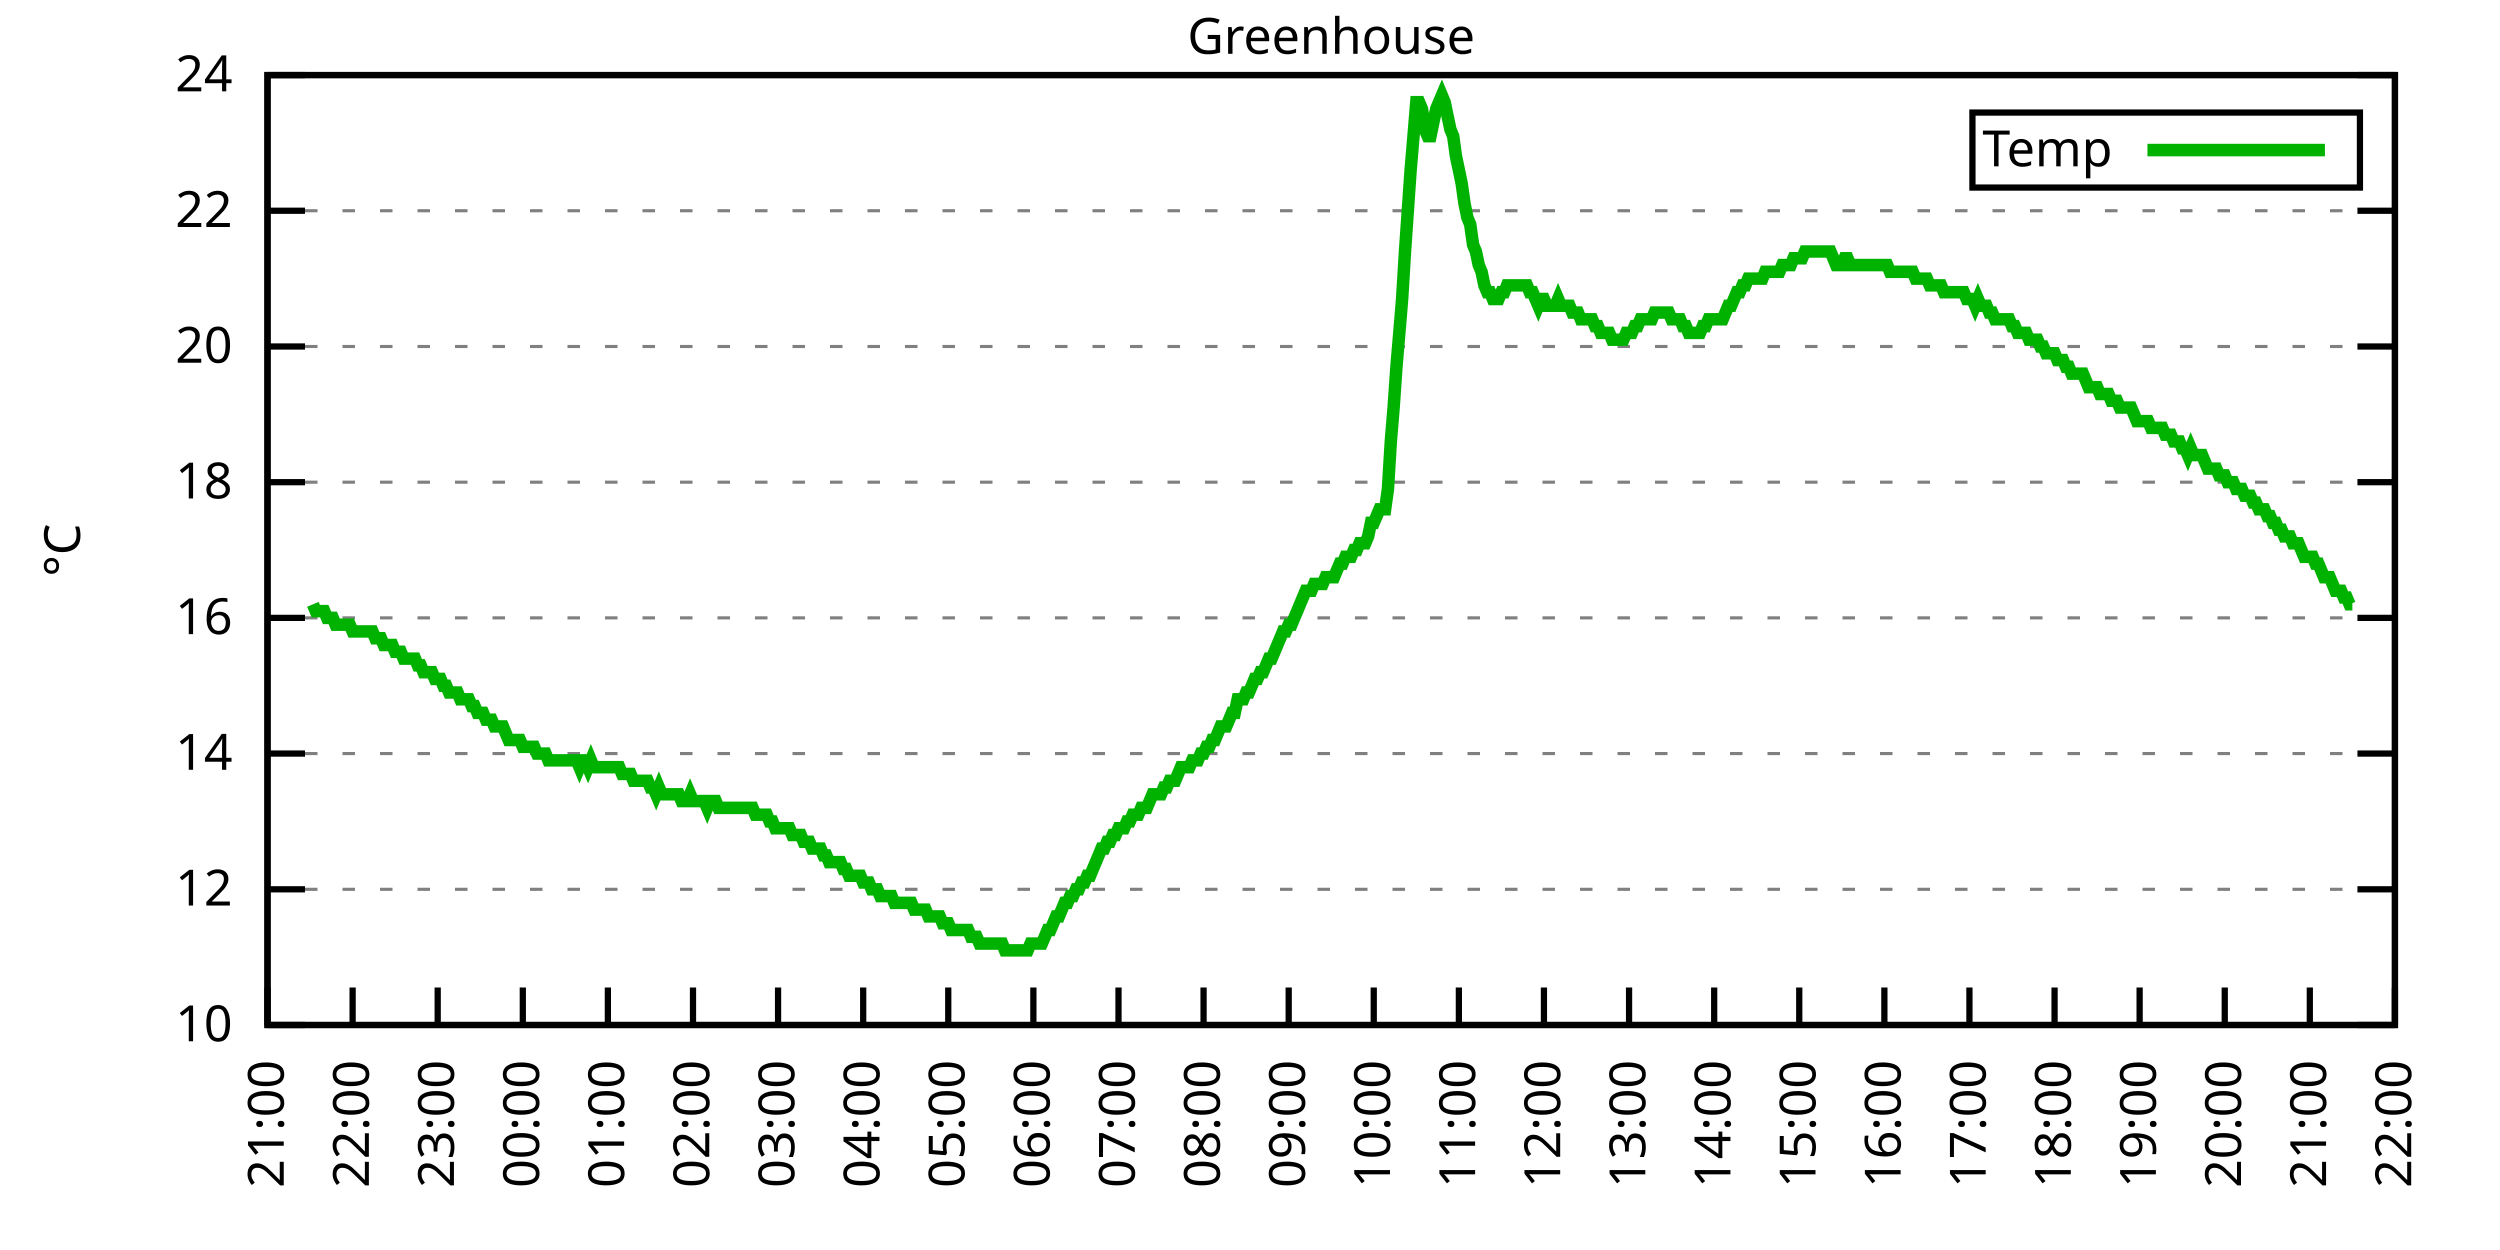
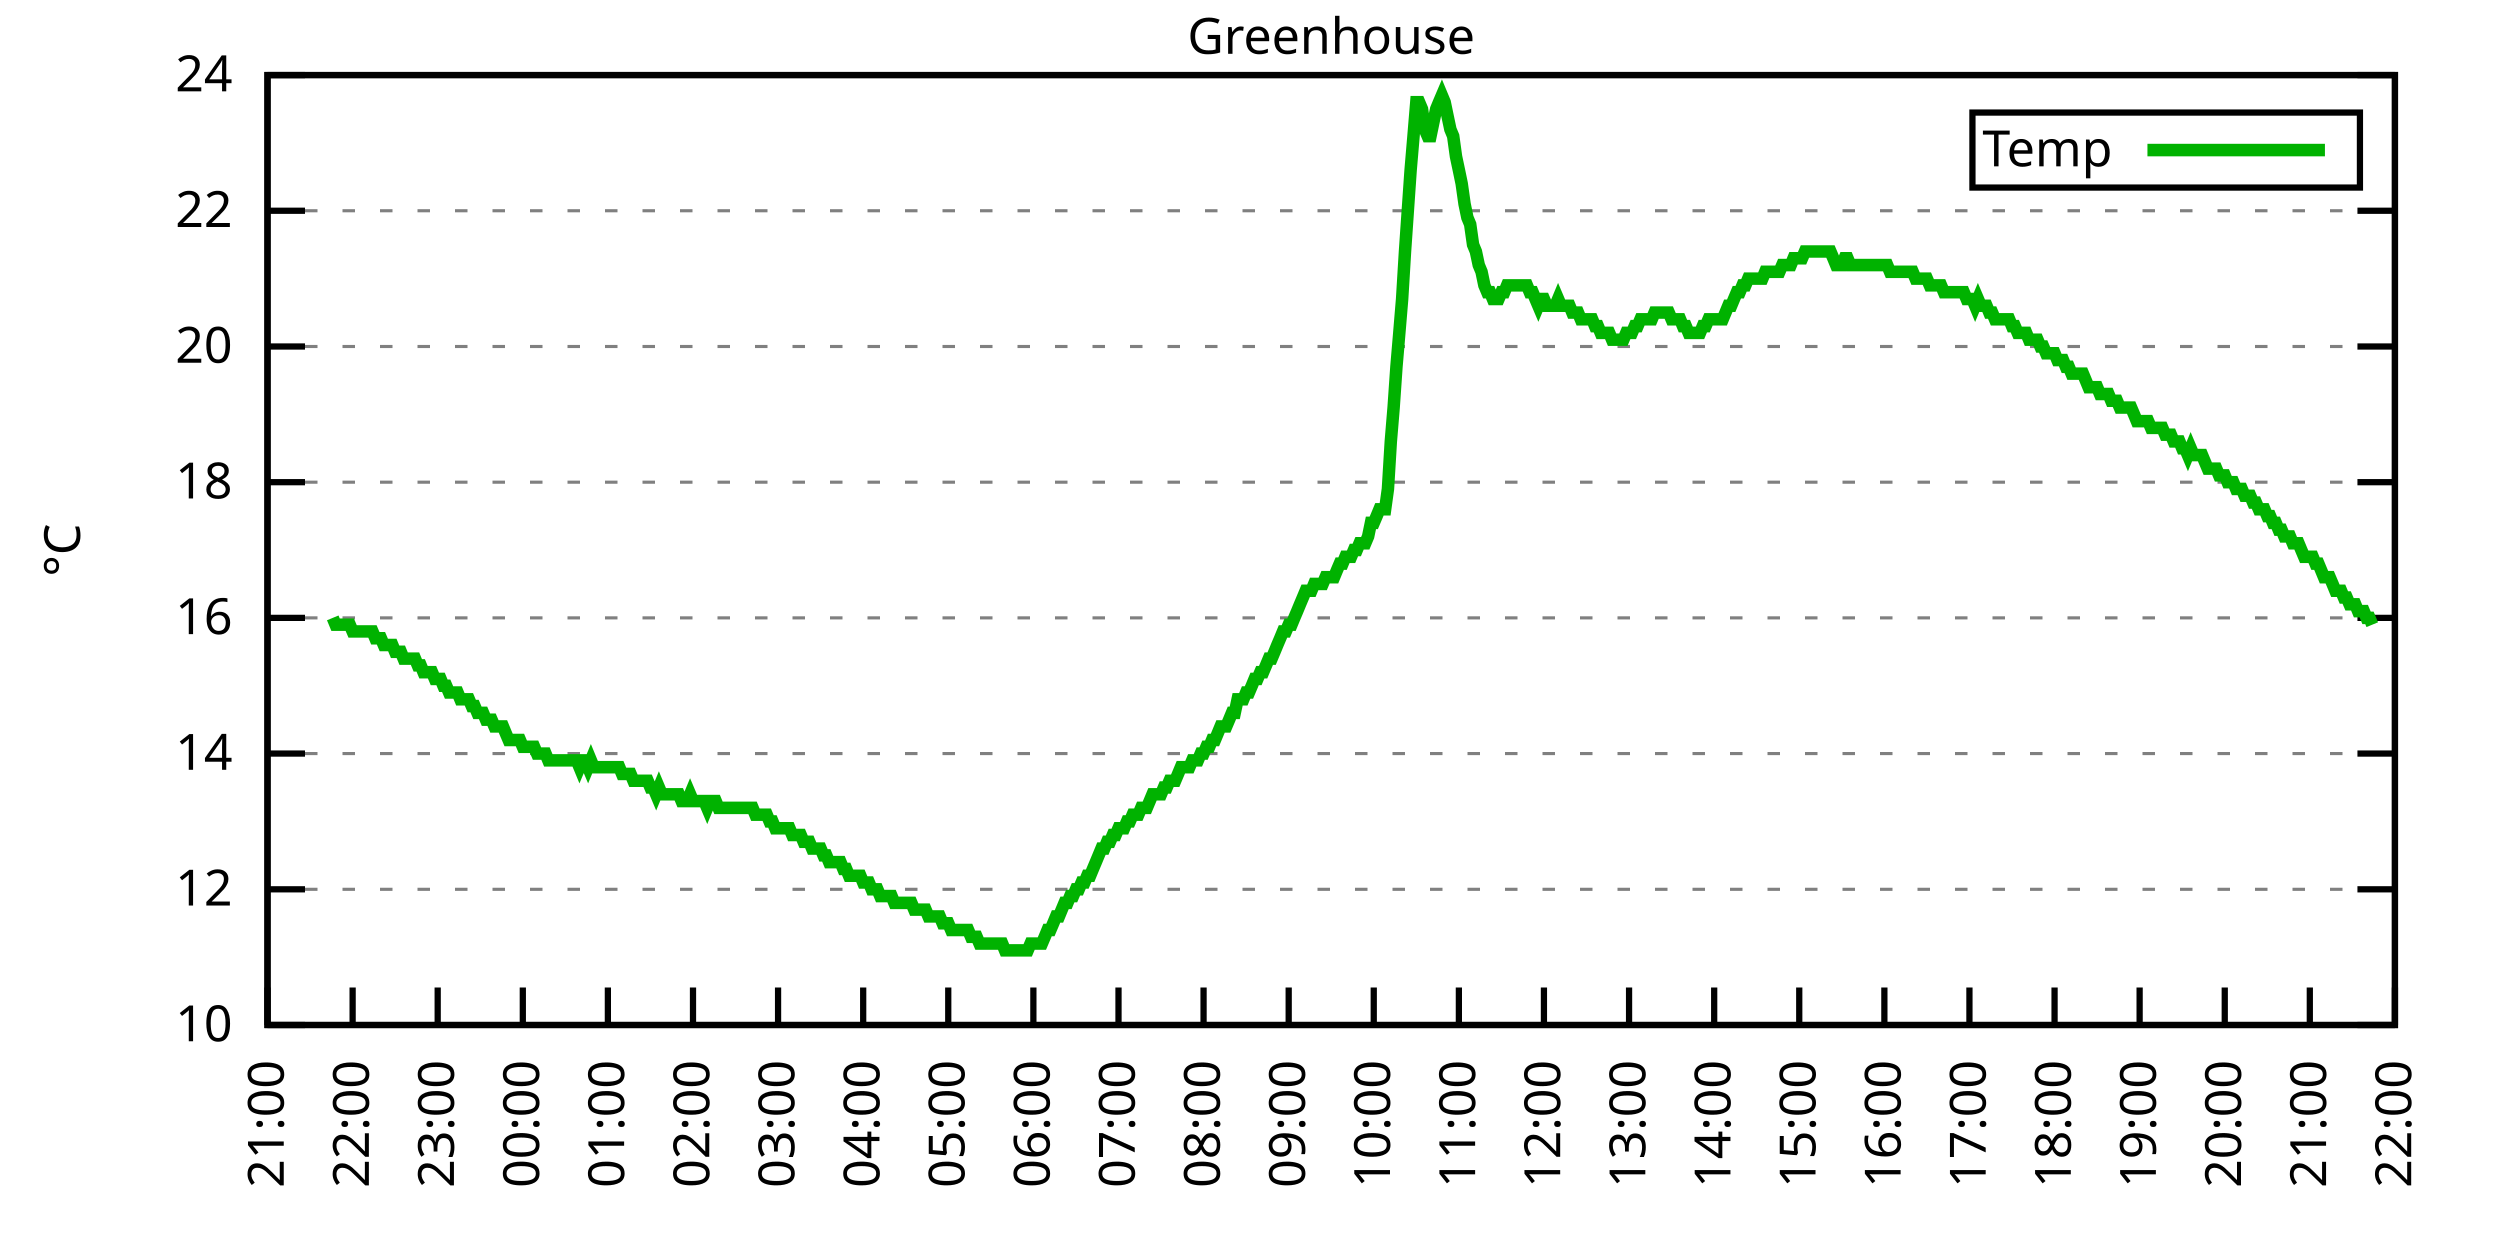
<svg xmlns="http://www.w3.org/2000/svg" xmlns:xlink="http://www.w3.org/1999/xlink" width="400" height="200" viewBox="0 0 400 200">
  <g id="gnuplot_canvas">
    <rect x="0" y="0" width="400" height="200" fill="none" />
    <defs>
      <circle id="gpDot" r="0.5" stroke-width="0.5" stroke="currentColor" />
      <path id="gpPt0" stroke-width="0.333" stroke="currentColor" d="M-1,0 h2 M0,-1 v2" />
      <path id="gpPt1" stroke-width="0.333" stroke="currentColor" d="M-1,-1 L1,1 M1,-1 L-1,1" />
      <path id="gpPt2" stroke-width="0.333" stroke="currentColor" d="M-1,0 L1,0 M0,-1 L0,1 M-1,-1 L1,1 M-1,1 L1,-1" />
      <rect id="gpPt3" stroke-width="0.333" stroke="currentColor" x="-1" y="-1" width="2" height="2" />
      <rect id="gpPt4" stroke-width="0.333" stroke="currentColor" fill="currentColor" x="-1" y="-1" width="2" height="2" />
      <circle id="gpPt5" stroke-width="0.333" stroke="currentColor" cx="0" cy="0" r="1" />
      <use xlink:href="#gpPt5" id="gpPt6" fill="currentColor" stroke="none" />
      <path id="gpPt7" stroke-width="0.333" stroke="currentColor" d="M0,-1.33 L-1.33,0.67 L1.33,0.67 z" />
      <use xlink:href="#gpPt7" id="gpPt8" fill="currentColor" stroke="none" />
      <use xlink:href="#gpPt7" id="gpPt9" stroke="currentColor" transform="rotate(180)" />
      <use xlink:href="#gpPt9" id="gpPt10" fill="currentColor" stroke="none" />
      <use xlink:href="#gpPt3" id="gpPt11" stroke="currentColor" transform="rotate(45)" />
      <use xlink:href="#gpPt11" id="gpPt12" fill="currentColor" stroke="none" />
      <path id="gpPt13" stroke-width="0.333" stroke="currentColor" d="M0,1.330 L1.265,0.411 L0.782,-1.067 L-0.782,-1.076 L-1.265,0.411 z" />
      <use xlink:href="#gpPt13" id="gpPt14" fill="currentColor" stroke="none" />
      <filter id="textbox" filterUnits="objectBoundingBox" x="0" y="0" height="1" width="1">
        <feFlood flood-color="white" flood-opacity="1" result="bgnd" />
        <feComposite in="SourceGraphic" in2="bgnd" operator="atop" />
      </filter>
      <filter id="greybox" filterUnits="objectBoundingBox" x="0" y="0" height="1" width="1">
        <feFlood flood-color="lightgrey" flood-opacity="1" result="grey" />
        <feComposite in="SourceGraphic" in2="grey" operator="atop" />
      </filter>
    </defs>
    <g fill="none" color="white" stroke="currentColor" stroke-width="1.00" stroke-linecap="butt" stroke-linejoin="miter">
</g>
    <g fill="none" color="black" stroke="currentColor" stroke-width="1.00" stroke-linecap="butt" stroke-linejoin="miter">
      <g stroke="none" shape-rendering="crispEdges">
        <polygon fill="rgb(255, 255, 255)" points="42.80,164.00 383.18,164.00 383.18,12.02 42.80,12.02 " />
      </g>
    </g>
    <g fill="none" color="black" stroke="currentColor" stroke-width="1.00" stroke-linecap="butt" stroke-linejoin="miter">
</g>
    <g fill="none" color="black" stroke="black" stroke-width="0.50" stroke-linecap="butt" stroke-linejoin="miter">
</g>
    <g fill="none" color="gray" stroke="currentColor" stroke-width="0.50" stroke-linecap="butt" stroke-linejoin="miter">
      <path stroke="gray" stroke-dasharray="2,4" class="gridline" d="M42.80,164.00 L383.19,164.00  " />
    </g>
    <g fill="none" color="gray" stroke="gray" stroke-width="1.00" stroke-linecap="butt" stroke-linejoin="miter">
</g>
    <g fill="none" color="black" stroke="currentColor" stroke-width="1.00" stroke-linecap="butt" stroke-linejoin="miter">
      <path stroke="black" d="M42.80,164.00 L48.80,164.00 M383.19,164.00 L377.19,164.00  " />
      <g transform="translate(37.20,166.60)" stroke="none" fill="black" font-family="Sans" font-size="8.00" text-anchor="end">
        <text>
          <tspan font-family="Sans"> 10</tspan>
        </text>
      </g>
    </g>
    <g fill="none" color="black" stroke="currentColor" stroke-width="1.00" stroke-linecap="butt" stroke-linejoin="miter">
</g>
    <g fill="none" color="black" stroke="black" stroke-width="0.50" stroke-linecap="butt" stroke-linejoin="miter">
</g>
    <g fill="none" color="gray" stroke="currentColor" stroke-width="0.50" stroke-linecap="butt" stroke-linejoin="miter">
      <path stroke="gray" stroke-dasharray="2,4" class="gridline" d="M42.80,142.29 L383.19,142.29  " />
    </g>
    <g fill="none" color="gray" stroke="gray" stroke-width="1.00" stroke-linecap="butt" stroke-linejoin="miter">
</g>
    <g fill="none" color="black" stroke="currentColor" stroke-width="1.00" stroke-linecap="butt" stroke-linejoin="miter">
      <path stroke="black" d="M42.80,142.29 L48.80,142.29 M383.19,142.29 L377.19,142.29  " />
      <g transform="translate(37.20,144.89)" stroke="none" fill="black" font-family="Sans" font-size="8.00" text-anchor="end">
        <text>
          <tspan font-family="Sans"> 12</tspan>
        </text>
      </g>
    </g>
    <g fill="none" color="black" stroke="currentColor" stroke-width="1.00" stroke-linecap="butt" stroke-linejoin="miter">
</g>
    <g fill="none" color="black" stroke="black" stroke-width="0.50" stroke-linecap="butt" stroke-linejoin="miter">
</g>
    <g fill="none" color="gray" stroke="currentColor" stroke-width="0.50" stroke-linecap="butt" stroke-linejoin="miter">
      <path stroke="gray" stroke-dasharray="2,4" class="gridline" d="M42.80,120.57 L383.19,120.57  " />
    </g>
    <g fill="none" color="gray" stroke="gray" stroke-width="1.00" stroke-linecap="butt" stroke-linejoin="miter">
</g>
    <g fill="none" color="black" stroke="currentColor" stroke-width="1.00" stroke-linecap="butt" stroke-linejoin="miter">
      <path stroke="black" d="M42.80,120.57 L48.80,120.57 M383.19,120.57 L377.19,120.57  " />
      <g transform="translate(37.20,123.17)" stroke="none" fill="black" font-family="Sans" font-size="8.00" text-anchor="end">
        <text>
          <tspan font-family="Sans"> 14</tspan>
        </text>
      </g>
    </g>
    <g fill="none" color="black" stroke="currentColor" stroke-width="1.00" stroke-linecap="butt" stroke-linejoin="miter">
</g>
    <g fill="none" color="black" stroke="black" stroke-width="0.50" stroke-linecap="butt" stroke-linejoin="miter">
</g>
    <g fill="none" color="gray" stroke="currentColor" stroke-width="0.50" stroke-linecap="butt" stroke-linejoin="miter">
      <path stroke="gray" stroke-dasharray="2,4" class="gridline" d="M42.80,98.86 L383.19,98.86  " />
    </g>
    <g fill="none" color="gray" stroke="gray" stroke-width="1.00" stroke-linecap="butt" stroke-linejoin="miter">
</g>
    <g fill="none" color="black" stroke="currentColor" stroke-width="1.00" stroke-linecap="butt" stroke-linejoin="miter">
      <path stroke="black" d="M42.80,98.86 L48.80,98.86 M383.19,98.86 L377.19,98.86  " />
      <g transform="translate(37.20,101.46)" stroke="none" fill="black" font-family="Sans" font-size="8.00" text-anchor="end">
        <text>
          <tspan font-family="Sans"> 16</tspan>
        </text>
      </g>
    </g>
    <g fill="none" color="black" stroke="currentColor" stroke-width="1.00" stroke-linecap="butt" stroke-linejoin="miter">
</g>
    <g fill="none" color="black" stroke="black" stroke-width="0.50" stroke-linecap="butt" stroke-linejoin="miter">
</g>
    <g fill="none" color="gray" stroke="currentColor" stroke-width="0.50" stroke-linecap="butt" stroke-linejoin="miter">
      <path stroke="gray" stroke-dasharray="2,4" class="gridline" d="M42.80,77.15 L383.19,77.15  " />
    </g>
    <g fill="none" color="gray" stroke="gray" stroke-width="1.00" stroke-linecap="butt" stroke-linejoin="miter">
</g>
    <g fill="none" color="black" stroke="currentColor" stroke-width="1.00" stroke-linecap="butt" stroke-linejoin="miter">
      <path stroke="black" d="M42.80,77.15 L48.80,77.15 M383.19,77.15 L377.19,77.15  " />
      <g transform="translate(37.20,79.75)" stroke="none" fill="black" font-family="Sans" font-size="8.00" text-anchor="end">
        <text>
          <tspan font-family="Sans"> 18</tspan>
        </text>
      </g>
    </g>
    <g fill="none" color="black" stroke="currentColor" stroke-width="1.00" stroke-linecap="butt" stroke-linejoin="miter">
</g>
    <g fill="none" color="black" stroke="black" stroke-width="0.50" stroke-linecap="butt" stroke-linejoin="miter">
</g>
    <g fill="none" color="gray" stroke="currentColor" stroke-width="0.50" stroke-linecap="butt" stroke-linejoin="miter">
      <path stroke="gray" stroke-dasharray="2,4" class="gridline" d="M42.80,55.44 L383.19,55.44  " />
    </g>
    <g fill="none" color="gray" stroke="gray" stroke-width="1.00" stroke-linecap="butt" stroke-linejoin="miter">
</g>
    <g fill="none" color="black" stroke="currentColor" stroke-width="1.00" stroke-linecap="butt" stroke-linejoin="miter">
      <path stroke="black" d="M42.80,55.44 L48.80,55.44 M383.19,55.44 L377.19,55.44  " />
      <g transform="translate(37.20,58.04)" stroke="none" fill="black" font-family="Sans" font-size="8.00" text-anchor="end">
        <text>
          <tspan font-family="Sans"> 20</tspan>
        </text>
      </g>
    </g>
    <g fill="none" color="black" stroke="currentColor" stroke-width="1.00" stroke-linecap="butt" stroke-linejoin="miter">
</g>
    <g fill="none" color="black" stroke="black" stroke-width="0.50" stroke-linecap="butt" stroke-linejoin="miter">
</g>
    <g fill="none" color="gray" stroke="currentColor" stroke-width="0.50" stroke-linecap="butt" stroke-linejoin="miter">
      <path stroke="gray" stroke-dasharray="2,4" class="gridline" d="M42.80,33.72 L383.19,33.72  " />
    </g>
    <g fill="none" color="gray" stroke="gray" stroke-width="1.00" stroke-linecap="butt" stroke-linejoin="miter">
</g>
    <g fill="none" color="black" stroke="currentColor" stroke-width="1.00" stroke-linecap="butt" stroke-linejoin="miter">
      <path stroke="black" d="M42.80,33.72 L48.80,33.72 M383.19,33.72 L377.19,33.72  " />
      <g transform="translate(37.20,36.32)" stroke="none" fill="black" font-family="Sans" font-size="8.00" text-anchor="end">
        <text>
          <tspan font-family="Sans"> 22</tspan>
        </text>
      </g>
    </g>
    <g fill="none" color="black" stroke="currentColor" stroke-width="1.00" stroke-linecap="butt" stroke-linejoin="miter">
</g>
    <g fill="none" color="black" stroke="black" stroke-width="0.50" stroke-linecap="butt" stroke-linejoin="miter">
</g>
    <g fill="none" color="gray" stroke="currentColor" stroke-width="0.50" stroke-linecap="butt" stroke-linejoin="miter">
      <path stroke="gray" stroke-dasharray="2,4" class="gridline" d="M42.80,12.01 L383.19,12.01  " />
    </g>
    <g fill="none" color="gray" stroke="gray" stroke-width="1.00" stroke-linecap="butt" stroke-linejoin="miter">
</g>
    <g fill="none" color="black" stroke="currentColor" stroke-width="1.00" stroke-linecap="butt" stroke-linejoin="miter">
      <path stroke="black" d="M42.80,12.01 L48.80,12.01 M383.19,12.01 L377.19,12.01  " />
      <g transform="translate(37.20,14.61)" stroke="none" fill="black" font-family="Sans" font-size="8.00" text-anchor="end">
        <text>
          <tspan font-family="Sans"> 24</tspan>
        </text>
      </g>
    </g>
    <g fill="none" color="black" stroke="currentColor" stroke-width="1.00" stroke-linecap="butt" stroke-linejoin="miter">
      <path stroke="black" d="M42.80,164.00 L42.80,158.00  " />
      <g transform="translate(45.40,169.60) rotate(270.00)" stroke="none" fill="black" font-family="Sans" font-size="8.00" text-anchor="end">
        <text>
          <tspan font-family="Sans">21:00</tspan>
        </text>
      </g>
    </g>
    <g fill="none" color="black" stroke="currentColor" stroke-width="1.00" stroke-linecap="butt" stroke-linejoin="miter">
      <path stroke="black" d="M56.42,164.00 L56.42,158.00  " />
      <g transform="translate(59.02,169.60) rotate(270.00)" stroke="none" fill="black" font-family="Sans" font-size="8.00" text-anchor="end">
        <text>
          <tspan font-family="Sans">22:00</tspan>
        </text>
      </g>
    </g>
    <g fill="none" color="black" stroke="currentColor" stroke-width="1.00" stroke-linecap="butt" stroke-linejoin="miter">
      <path stroke="black" d="M70.03,164.00 L70.03,158.00  " />
      <g transform="translate(72.63,169.60) rotate(270.00)" stroke="none" fill="black" font-family="Sans" font-size="8.00" text-anchor="end">
        <text>
          <tspan font-family="Sans">23:00</tspan>
        </text>
      </g>
    </g>
    <g fill="none" color="black" stroke="currentColor" stroke-width="1.00" stroke-linecap="butt" stroke-linejoin="miter">
      <path stroke="black" d="M83.65,164.00 L83.65,158.00  " />
      <g transform="translate(86.25,169.60) rotate(270.00)" stroke="none" fill="black" font-family="Sans" font-size="8.00" text-anchor="end">
        <text>
          <tspan font-family="Sans">00:00</tspan>
        </text>
      </g>
    </g>
    <g fill="none" color="black" stroke="currentColor" stroke-width="1.00" stroke-linecap="butt" stroke-linejoin="miter">
      <path stroke="black" d="M97.26,164.00 L97.26,158.00  " />
      <g transform="translate(99.86,169.60) rotate(270.00)" stroke="none" fill="black" font-family="Sans" font-size="8.00" text-anchor="end">
        <text>
          <tspan font-family="Sans">01:00</tspan>
        </text>
      </g>
    </g>
    <g fill="none" color="black" stroke="currentColor" stroke-width="1.00" stroke-linecap="butt" stroke-linejoin="miter">
      <path stroke="black" d="M110.88,164.00 L110.88,158.00  " />
      <g transform="translate(113.48,169.60) rotate(270.00)" stroke="none" fill="black" font-family="Sans" font-size="8.00" text-anchor="end">
        <text>
          <tspan font-family="Sans">02:00</tspan>
        </text>
      </g>
    </g>
    <g fill="none" color="black" stroke="currentColor" stroke-width="1.00" stroke-linecap="butt" stroke-linejoin="miter">
      <path stroke="black" d="M124.49,164.00 L124.49,158.00  " />
      <g transform="translate(127.09,169.60) rotate(270.00)" stroke="none" fill="black" font-family="Sans" font-size="8.00" text-anchor="end">
        <text>
          <tspan font-family="Sans">03:00</tspan>
        </text>
      </g>
    </g>
    <g fill="none" color="black" stroke="currentColor" stroke-width="1.00" stroke-linecap="butt" stroke-linejoin="miter">
      <path stroke="black" d="M138.11,164.00 L138.11,158.00  " />
      <g transform="translate(140.71,169.60) rotate(270.00)" stroke="none" fill="black" font-family="Sans" font-size="8.00" text-anchor="end">
        <text>
          <tspan font-family="Sans">04:00</tspan>
        </text>
      </g>
    </g>
    <g fill="none" color="black" stroke="currentColor" stroke-width="1.00" stroke-linecap="butt" stroke-linejoin="miter">
      <path stroke="black" d="M151.72,164.00 L151.72,158.00  " />
      <g transform="translate(154.32,169.60) rotate(270.00)" stroke="none" fill="black" font-family="Sans" font-size="8.00" text-anchor="end">
        <text>
          <tspan font-family="Sans">05:00</tspan>
        </text>
      </g>
    </g>
    <g fill="none" color="black" stroke="currentColor" stroke-width="1.00" stroke-linecap="butt" stroke-linejoin="miter">
      <path stroke="black" d="M165.34,164.00 L165.34,158.00  " />
      <g transform="translate(167.94,169.60) rotate(270.00)" stroke="none" fill="black" font-family="Sans" font-size="8.00" text-anchor="end">
        <text>
          <tspan font-family="Sans">06:00</tspan>
        </text>
      </g>
    </g>
    <g fill="none" color="black" stroke="currentColor" stroke-width="1.00" stroke-linecap="butt" stroke-linejoin="miter">
      <path stroke="black" d="M178.96,164.00 L178.96,158.00  " />
      <g transform="translate(181.56,169.60) rotate(270.00)" stroke="none" fill="black" font-family="Sans" font-size="8.00" text-anchor="end">
        <text>
          <tspan font-family="Sans">07:00</tspan>
        </text>
      </g>
    </g>
    <g fill="none" color="black" stroke="currentColor" stroke-width="1.00" stroke-linecap="butt" stroke-linejoin="miter">
      <path stroke="black" d="M192.57,164.00 L192.57,158.00  " />
      <g transform="translate(195.17,169.60) rotate(270.00)" stroke="none" fill="black" font-family="Sans" font-size="8.00" text-anchor="end">
        <text>
          <tspan font-family="Sans">08:00</tspan>
        </text>
      </g>
    </g>
    <g fill="none" color="black" stroke="currentColor" stroke-width="1.00" stroke-linecap="butt" stroke-linejoin="miter">
      <path stroke="black" d="M206.19,164.00 L206.19,158.00  " />
      <g transform="translate(208.79,169.60) rotate(270.00)" stroke="none" fill="black" font-family="Sans" font-size="8.00" text-anchor="end">
        <text>
          <tspan font-family="Sans">09:00</tspan>
        </text>
      </g>
    </g>
    <g fill="none" color="black" stroke="currentColor" stroke-width="1.00" stroke-linecap="butt" stroke-linejoin="miter">
      <path stroke="black" d="M219.80,164.00 L219.80,158.00  " />
      <g transform="translate(222.40,169.60) rotate(270.00)" stroke="none" fill="black" font-family="Sans" font-size="8.00" text-anchor="end">
        <text>
          <tspan font-family="Sans">10:00</tspan>
        </text>
      </g>
    </g>
    <g fill="none" color="black" stroke="currentColor" stroke-width="1.00" stroke-linecap="butt" stroke-linejoin="miter">
      <path stroke="black" d="M233.42,164.00 L233.42,158.00  " />
      <g transform="translate(236.02,169.60) rotate(270.00)" stroke="none" fill="black" font-family="Sans" font-size="8.00" text-anchor="end">
        <text>
          <tspan font-family="Sans">11:00</tspan>
        </text>
      </g>
    </g>
    <g fill="none" color="black" stroke="currentColor" stroke-width="1.00" stroke-linecap="butt" stroke-linejoin="miter">
      <path stroke="black" d="M247.03,164.00 L247.03,158.00  " />
      <g transform="translate(249.63,169.60) rotate(270.00)" stroke="none" fill="black" font-family="Sans" font-size="8.00" text-anchor="end">
        <text>
          <tspan font-family="Sans">12:00</tspan>
        </text>
      </g>
    </g>
    <g fill="none" color="black" stroke="currentColor" stroke-width="1.00" stroke-linecap="butt" stroke-linejoin="miter">
      <path stroke="black" d="M260.65,164.00 L260.65,158.00  " />
      <g transform="translate(263.25,169.60) rotate(270.00)" stroke="none" fill="black" font-family="Sans" font-size="8.00" text-anchor="end">
        <text>
          <tspan font-family="Sans">13:00</tspan>
        </text>
      </g>
    </g>
    <g fill="none" color="black" stroke="currentColor" stroke-width="1.00" stroke-linecap="butt" stroke-linejoin="miter">
      <path stroke="black" d="M274.27,164.00 L274.27,158.00  " />
      <g transform="translate(276.87,169.60) rotate(270.00)" stroke="none" fill="black" font-family="Sans" font-size="8.00" text-anchor="end">
        <text>
          <tspan font-family="Sans">14:00</tspan>
        </text>
      </g>
    </g>
    <g fill="none" color="black" stroke="currentColor" stroke-width="1.00" stroke-linecap="butt" stroke-linejoin="miter">
      <path stroke="black" d="M287.88,164.00 L287.88,158.00  " />
      <g transform="translate(290.48,169.60) rotate(270.00)" stroke="none" fill="black" font-family="Sans" font-size="8.00" text-anchor="end">
        <text>
          <tspan font-family="Sans">15:00</tspan>
        </text>
      </g>
    </g>
    <g fill="none" color="black" stroke="currentColor" stroke-width="1.00" stroke-linecap="butt" stroke-linejoin="miter">
      <path stroke="black" d="M301.50,164.00 L301.50,158.00  " />
      <g transform="translate(304.10,169.60) rotate(270.00)" stroke="none" fill="black" font-family="Sans" font-size="8.00" text-anchor="end">
        <text>
          <tspan font-family="Sans">16:00</tspan>
        </text>
      </g>
    </g>
    <g fill="none" color="black" stroke="currentColor" stroke-width="1.00" stroke-linecap="butt" stroke-linejoin="miter">
      <path stroke="black" d="M315.11,164.00 L315.11,158.00  " />
      <g transform="translate(317.71,169.60) rotate(270.00)" stroke="none" fill="black" font-family="Sans" font-size="8.00" text-anchor="end">
        <text>
          <tspan font-family="Sans">17:00</tspan>
        </text>
      </g>
    </g>
    <g fill="none" color="black" stroke="currentColor" stroke-width="1.00" stroke-linecap="butt" stroke-linejoin="miter">
      <path stroke="black" d="M328.73,164.00 L328.73,158.00  " />
      <g transform="translate(331.33,169.60) rotate(270.00)" stroke="none" fill="black" font-family="Sans" font-size="8.00" text-anchor="end">
        <text>
          <tspan font-family="Sans">18:00</tspan>
        </text>
      </g>
    </g>
    <g fill="none" color="black" stroke="currentColor" stroke-width="1.00" stroke-linecap="butt" stroke-linejoin="miter">
      <path stroke="black" d="M342.34,164.00 L342.34,158.00  " />
      <g transform="translate(344.94,169.60) rotate(270.00)" stroke="none" fill="black" font-family="Sans" font-size="8.00" text-anchor="end">
        <text>
          <tspan font-family="Sans">19:00</tspan>
        </text>
      </g>
    </g>
    <g fill="none" color="black" stroke="currentColor" stroke-width="1.00" stroke-linecap="butt" stroke-linejoin="miter">
      <path stroke="black" d="M355.96,164.00 L355.96,158.00  " />
      <g transform="translate(358.56,169.60) rotate(270.00)" stroke="none" fill="black" font-family="Sans" font-size="8.00" text-anchor="end">
        <text>
          <tspan font-family="Sans">20:00</tspan>
        </text>
      </g>
    </g>
    <g fill="none" color="black" stroke="currentColor" stroke-width="1.00" stroke-linecap="butt" stroke-linejoin="miter">
      <path stroke="black" d="M369.57,164.00 L369.57,158.00  " />
      <g transform="translate(372.17,169.60) rotate(270.00)" stroke="none" fill="black" font-family="Sans" font-size="8.00" text-anchor="end">
        <text>
          <tspan font-family="Sans">21:00</tspan>
        </text>
      </g>
    </g>
    <g fill="none" color="black" stroke="currentColor" stroke-width="1.00" stroke-linecap="butt" stroke-linejoin="miter">
      <path stroke="black" d="M383.19,164.00 L383.19,158.00  " />
      <g transform="translate(385.79,169.60) rotate(270.00)" stroke="none" fill="black" font-family="Sans" font-size="8.00" text-anchor="end">
        <text>
          <tspan font-family="Sans">22:00</tspan>
        </text>
      </g>
    </g>
    <g fill="none" color="black" stroke="currentColor" stroke-width="1.00" stroke-linecap="butt" stroke-linejoin="miter">
</g>
    <g fill="none" color="black" stroke="currentColor" stroke-width="1.00" stroke-linecap="butt" stroke-linejoin="miter">
      <path stroke="black" d="M42.80,12.01 L42.80,164.00 L383.19,164.00 L383.19,12.01 L42.80,12.01 Z  " />
    </g>
    <g fill="none" color="black" stroke="currentColor" stroke-width="1.00" stroke-linecap="butt" stroke-linejoin="miter">
</g>
    <g fill="none" color="black" stroke="currentColor" stroke-width="1.00" stroke-linecap="butt" stroke-linejoin="miter">
      <path stroke="black" d="M315.59,30.01 L315.59,18.01 L377.59,18.01 L377.59,30.01 L315.59,30.01 Z  " />
    </g>
    <g id="Greenhouse_plot_1">
      <g fill="none" color="white" stroke="black" stroke-width="2.00" stroke-linecap="butt" stroke-linejoin="miter">
</g>
      <g fill="none" color="black" stroke="currentColor" stroke-width="2.00" stroke-linecap="butt" stroke-linejoin="miter">
        <g transform="translate(337.99,26.61)" stroke="none" fill="black" font-family="Sans" font-size="8.00" text-anchor="end">
          <text>
            <tspan font-family="Sans">Temp</tspan>
          </text>
        </g>
      </g>
      <g fill="none" color="black" stroke="currentColor" stroke-width="2.00" stroke-linecap="butt" stroke-linejoin="miter">
-         <path stroke="rgb(  0, 178,   0)" d="M343.59,24.01 L371.99,24.01 M50.06,96.69 L50.52,97.78 L50.97,97.78 L51.42,97.78 L51.88,97.78 L52.33,98.86   L52.78,98.86 L53.24,98.86 L53.69,99.95 L54.15,99.95 L54.60,99.95 L55.05,99.95 L55.51,99.95 L55.96,99.95   L56.42,101.03 L56.87,101.03 L57.32,101.03 L57.78,101.03 L58.23,101.03 L58.68,101.03 L59.14,101.03 L59.59,101.03   L60.05,102.12 L60.50,102.12 L60.95,102.12 L61.41,103.20 L61.86,103.20 L62.32,103.20 L62.77,103.20 L63.22,104.29   L63.68,104.29 L64.13,104.29 L64.58,105.38 L65.04,105.38 L65.49,105.38 L65.95,105.38 L66.40,105.38 L66.85,106.46   L67.31,106.46 L67.76,107.55 L68.22,107.55 L68.67,107.55 L69.12,107.55 L69.58,108.63 L70.03,108.63 L70.49,108.63   L70.94,109.72 L71.39,109.72 L71.85,110.80 L72.30,110.80 L72.75,110.80 L73.21,110.80 L73.66,111.89 L74.12,111.89   L74.57,111.89 L75.02,111.89 L75.48,112.97 L75.93,112.97 L76.39,114.06 L76.84,114.06 L77.29,114.06 L77.75,115.15   L78.20,115.15 L78.65,115.15 L79.11,116.23 L79.56,116.23 L80.02,116.23 L80.47,116.23 L80.92,117.32 L81.38,118.40   L81.83,118.40 L82.29,118.40 L82.74,118.40 L83.19,118.40 L83.65,119.49 L84.10,119.49 L84.55,119.49 L85.01,119.49   L85.46,119.49 L85.92,120.57 L86.37,120.57 L86.82,120.57 L87.28,120.57 L87.73,121.66 L88.19,121.66 L88.64,121.66   L89.09,121.66 L89.55,121.66 L90.00,121.66 L90.45,121.66 L90.91,121.66 L91.36,121.66 L91.82,121.66 L92.27,121.66   L92.72,122.75 L93.18,121.66 L93.63,121.66 L94.09,122.75 L94.54,121.66 L94.99,122.75 L95.45,122.75 L95.90,122.75   L96.35,122.75 L96.81,122.75 L97.26,122.75 L97.72,122.75 L98.17,122.75 L98.62,122.75 L99.08,122.75 L99.53,123.83   L99.99,123.83 L100.44,123.83 L100.89,123.83 L101.35,124.92 L101.80,124.92 L102.25,124.92 L102.71,124.92 L103.16,124.92   L103.62,124.92 L104.07,126.00 L104.52,126.00 L104.98,127.09 L105.43,126.00 L105.89,127.09 L106.34,127.09 L106.79,127.09   L107.25,127.09 L107.70,127.09 L108.15,127.09 L108.61,127.09 L109.06,128.17 L109.52,128.17 L109.97,128.17 L110.42,127.09   L110.88,128.17 L111.33,128.17 L111.79,128.17 L112.24,128.17 L112.69,128.17 L113.15,129.26 L113.60,128.17 L114.05,128.17   L114.51,128.17 L114.96,129.26 L115.42,129.26 L115.87,129.26 L116.32,129.26 L116.78,129.26 L117.23,129.26 L117.69,129.26   L118.14,129.26 L118.59,129.26 L119.05,129.26 L119.50,129.26 L119.96,129.26 L120.41,129.26 L120.86,130.35 L121.32,130.35   L121.77,130.35 L122.22,130.35 L122.68,130.35 L123.13,131.43 L123.59,131.43 L124.04,132.52 L124.49,132.52 L124.95,132.52   L125.40,132.52 L125.86,132.52 L126.31,132.52 L126.76,133.60 L127.22,133.60 L127.67,133.60 L128.12,133.60 L128.58,134.69   L129.03,134.69 L129.49,134.69 L129.94,135.77 L130.39,135.77 L130.85,135.77 L131.30,135.77 L131.76,136.86 L132.21,136.86   L132.66,137.94 L133.12,137.94 L133.57,137.94 L134.02,137.94 L134.48,137.94 L134.93,139.03 L135.39,139.03 L135.84,140.12   L136.29,140.12 L136.75,140.12 L137.20,140.12 L137.66,140.12 L138.11,141.20 L138.56,141.20 L139.02,141.20 L139.47,142.29   L139.92,142.29 L140.38,142.29 L140.83,143.37 L141.29,143.37 L141.74,143.37 L142.19,143.37 L142.65,143.37 L143.10,144.46   L143.56,144.46 L144.01,144.46 L144.46,144.46 L144.92,144.46 L145.37,144.46 L145.82,144.46 L146.28,145.54 L146.73,145.54   L147.19,145.54 L147.64,145.54 L148.09,145.54 L148.55,146.63 L149.00,146.63 L149.46,146.63 L149.91,146.63 L150.36,146.63   L150.82,147.72 L151.27,147.72 L151.72,147.72 L152.18,148.80 L152.63,148.80 L153.09,148.80 L153.54,148.80 L153.99,148.80   L154.45,148.80 L154.90,148.80 L155.36,149.89 L155.81,149.89 L156.26,149.89 L156.72,150.97 L157.17,150.97 L157.62,150.97   L158.08,150.97 L158.53,150.97 L158.99,150.97 L159.44,150.97 L159.89,150.97 L160.35,150.97 L160.80,152.06 L161.26,152.06   L161.71,152.06 L162.16,152.06 L162.62,152.06 L163.07,152.06 L163.52,152.06 L163.98,152.06 L164.43,152.06 L164.89,150.97   L165.34,150.97 L165.79,150.97 L166.25,150.97 L166.70,150.97 L167.16,149.89 L167.61,148.80 L168.06,148.80 L168.52,147.72   L168.97,146.63 L169.43,146.63 L169.88,145.54 L170.33,144.46 L170.79,144.46 L171.24,143.37 L171.69,143.37 L172.15,142.29   L172.60,142.29 L173.06,141.20 L173.51,141.20 L173.96,140.12 L174.42,140.12 L174.87,139.03 L175.33,137.94 L175.78,136.86   L176.23,135.77 L176.69,135.77 L177.14,134.69 L177.59,134.69 L178.05,133.60 L178.50,133.60 L178.96,132.52 L179.41,132.52   L179.86,132.52 L180.32,131.43 L180.77,131.43 L181.23,130.35 L181.68,130.35 L182.13,130.35 L182.59,129.26 L183.04,129.26   L183.49,129.26 L183.95,128.17 L184.40,127.09 L184.86,127.09 L185.31,127.09 L185.76,127.09 L186.22,126.00 L186.67,126.00   L187.13,124.92 L187.58,124.92 L188.03,124.92 L188.49,123.83 L188.94,122.75 L189.39,122.75 L189.85,122.75 L190.30,122.75   L190.76,121.66 L191.21,121.66 L191.66,121.66 L192.12,120.57 L192.57,120.57 L193.03,119.49 L193.48,119.49 L193.93,118.40   L194.39,118.40 L194.84,117.32 L195.29,116.23 L195.75,116.23 L196.20,116.23 L196.66,115.15 L197.11,114.06 L197.56,114.06   L198.02,111.89 L198.47,111.89 L198.93,111.89 L199.38,110.80 L199.83,110.80 L200.29,109.72 L200.74,108.63 L201.19,108.63   L201.65,107.55 L202.10,107.55 L202.56,106.46 L203.01,105.38 L203.46,105.38 L203.92,104.29 L204.37,103.20 L204.83,102.12   L205.28,101.03 L205.73,101.03 L206.19,99.95 L206.64,99.95 L207.09,98.86 L207.55,97.78 L208.00,96.69 L208.46,95.60   L208.91,94.52 L209.36,94.52 L209.82,94.52 L210.27,93.43 L210.73,93.43 L211.18,93.43 L211.63,93.43 L212.09,92.35   L212.54,92.35 L213.00,92.35 L213.45,92.35 L213.90,91.26 L214.36,90.18 L214.81,90.18 L215.26,89.09 L215.72,89.09   L216.17,89.09 L216.63,88.00 L217.08,88.00 L217.53,86.92 L217.99,86.92 L218.44,86.92 L218.90,85.83 L219.35,83.66   L219.80,83.66 L220.26,82.58 L220.71,81.49 L221.16,81.49 L221.62,81.49 L222.07,78.23 L222.53,70.63 L222.98,65.21   L223.43,58.69 L223.89,53.26 L224.34,47.84 L224.80,40.24 L225.25,33.72 L225.70,27.21 L226.16,21.78 L226.61,16.35   L227.06,16.35 L227.52,17.44 L227.97,20.70 L228.43,21.78 L228.88,21.78 L229.33,19.61 L229.79,17.44 L230.24,16.35   L230.70,15.27 L231.15,16.35 L231.60,18.52 L232.06,20.70 L232.51,21.78 L232.96,25.04 L233.42,27.21 L233.87,29.38   L234.33,32.64 L234.78,34.81 L235.23,35.89 L235.69,39.15 L236.14,40.24 L236.60,42.41 L237.05,43.49 L237.50,45.66   L237.96,46.75 L238.41,46.75 L238.86,47.84 L239.32,47.84 L239.77,47.84 L240.23,46.75 L240.68,46.75 L241.13,45.66   L241.59,45.66 L242.04,45.66 L242.50,45.66 L242.95,45.66 L243.40,45.66 L243.86,45.66 L244.31,45.66 L244.76,46.75   L245.22,46.75 L245.67,47.84 L246.13,48.92 L246.58,47.84 L247.03,47.84 L247.49,48.92 L247.94,48.92 L248.40,48.92   L248.85,48.92 L249.30,47.84 L249.76,48.92 L250.21,48.92 L250.66,48.92 L251.12,48.92 L251.57,50.01 L252.03,50.01   L252.48,50.01 L252.93,51.09 L253.39,51.09 L253.84,51.09 L254.30,51.09 L254.75,51.09 L255.20,52.18 L255.66,52.18   L256.11,53.26 L256.56,53.26 L257.02,53.26 L257.47,53.26 L257.93,54.35 L258.38,54.35 L258.83,54.35 L259.29,54.35   L259.74,54.35 L260.20,53.26 L260.65,53.26 L261.10,53.26 L261.56,52.18 L262.01,52.18 L262.47,51.09 L262.92,51.09   L263.37,51.09 L263.83,51.09 L264.28,51.09 L264.73,50.01 L265.19,50.01 L265.64,50.01 L266.10,50.01 L266.55,50.01   L267.00,50.01 L267.46,51.09 L267.91,51.09 L268.37,51.09 L268.82,51.09 L269.27,52.18 L269.73,52.18 L270.18,53.26   L270.63,53.26 L271.09,53.26 L271.54,53.26 L272.00,53.26 L272.45,52.18 L272.90,52.18 L273.36,51.09 L273.81,51.09   L274.27,51.09 L274.72,51.09 L275.17,51.09 L275.63,51.09 L276.08,50.01 L276.53,48.92 L276.99,48.92 L277.44,47.84   L277.90,46.75 L278.35,46.75 L278.80,45.66 L279.26,45.66 L279.71,44.58 L280.17,44.58 L280.62,44.58 L281.07,44.58   L281.53,44.58 L281.98,44.58 L282.43,43.49 L282.89,43.49 L283.34,43.49 L283.80,43.49 L284.25,43.49 L284.70,43.49   L285.16,42.41 L285.61,42.41 L286.07,42.41 L286.52,42.41 L286.97,41.32 L287.43,41.32 L287.88,41.32 L288.33,41.32   L288.79,40.24 L289.24,40.24 L289.70,40.24 L290.15,40.24 L290.60,40.24 L291.06,40.24 L291.51,40.24 L291.97,40.24   L292.42,40.24 L292.87,40.24 L293.33,41.32 L293.78,42.41 L294.23,42.41 L294.69,42.41 L295.14,41.32 L295.60,41.32   L296.05,42.41 L296.50,42.41 L296.96,42.41 L297.41,42.41 L297.87,42.41 L298.32,42.41 L298.77,42.41 L299.23,42.41   L299.68,42.41 L300.13,42.41 L300.59,42.41 L301.04,42.41 L301.50,42.41 L301.95,42.41 L302.40,43.49 L302.86,43.49   L303.31,43.49 L303.77,43.49 L304.22,43.49 L304.67,43.49 L305.13,43.49 L305.58,43.49 L306.03,43.49 L306.49,44.58   L306.94,44.58 L307.40,44.58 L307.85,44.58 L308.30,44.58 L308.76,45.66 L309.21,45.66 L309.67,45.66 L310.12,45.66   L310.57,45.66 L311.03,46.75 L311.48,46.75 L311.94,46.75 L312.39,46.75 L312.84,46.75 L313.30,46.75 L313.75,46.75   L314.20,46.75 L314.66,47.84 L315.11,47.84 L315.57,47.84 L316.02,48.92 L316.47,47.84 L316.93,48.92 L317.38,48.92   L317.84,48.92 L318.29,50.01 L318.74,50.01 L319.20,51.09 L319.65,51.09 L320.10,51.09 L320.56,51.09 L321.01,51.09   L321.47,51.09 L321.92,52.18 L322.37,52.18 L322.83,53.26 L323.28,53.26 L323.74,53.26 L324.19,53.26 L324.64,54.35   L325.10,54.35 L325.55,54.35 L326.00,54.35 L326.46,55.44 L326.91,55.44 L327.37,56.52 L327.82,56.52 L328.27,56.52   L328.73,56.52 L329.18,57.61 L329.64,57.61 L330.09,57.61 L330.54,58.69 L331.00,58.69 L331.45,59.78 L331.90,59.78   L332.36,59.78 L332.81,59.78 L333.27,59.78 L333.72,60.86 L334.17,61.95 L334.63,61.95 L335.08,61.95 L335.54,61.95   L335.99,63.04 L336.44,63.04 L336.90,63.04 L337.35,63.04 L337.80,64.12 L338.26,64.12 L338.71,64.12 L339.17,65.21   L339.62,65.21 L340.07,65.21 L340.53,65.21 L340.98,65.21 L341.44,66.29 L341.89,67.38 L342.34,67.38 L342.80,67.38   L343.25,67.38 L343.70,67.38 L344.16,68.46 L344.61,68.46 L345.07,68.46 L345.52,68.46 L345.97,68.46 L346.43,69.55   L346.88,69.55 L347.34,69.55 L347.79,70.63 L348.24,70.63 L348.70,70.63 L349.15,71.72 L349.60,71.72 L350.06,72.81   L350.51,71.72 L350.97,72.81 L351.42,72.81 L351.87,72.81 L352.33,72.81 L352.78,73.89 L353.24,74.98 L353.69,74.98   L354.14,74.98 L354.60,74.98 L355.05,76.06 L355.50,76.06 L355.96,76.06 L356.41,77.15 L356.87,77.15 L357.32,77.15   L357.77,78.23 L358.23,78.23 L358.68,78.23 L359.14,79.32 L359.59,79.32 L360.04,79.32 L360.50,80.41 L360.95,80.41   L361.41,81.49 L361.86,81.49 L362.31,81.49 L362.77,82.58 L363.22,82.58 L363.67,83.66 L364.13,83.66 L364.58,84.75   L365.04,84.75 L365.49,85.83 L365.94,85.83 L366.40,85.83 L366.85,86.92 L367.31,86.92 L367.76,86.92 L368.21,88.00   L368.67,89.09 L369.12,89.09 L369.57,89.09 L370.03,89.09 L370.48,90.18 L370.94,90.18 L371.39,91.26 L371.84,92.35   L372.30,92.35 L372.75,92.35 L373.21,93.43 L373.66,94.52 L374.11,94.52 L374.57,94.52 L375.02,95.60 L375.47,95.60   L375.93,96.69 L376.38,96.69  " />
+         <path stroke="rgb(  0, 178,   0)" d="M343.59,24.01 L371.99,24.01 M53.24,98.86 L53.69,99.95 L54.15,99.95 L54.60,99.95 L55.05,99.95 L55.51,99.95   L55.96,99.95 L56.42,101.03 L56.87,101.03 L57.32,101.03 L57.78,101.03 L58.23,101.03 L58.68,101.03 L59.14,101.03   L59.59,101.03 L60.05,102.12 L60.50,102.12 L60.95,102.12 L61.41,103.20 L61.86,103.20 L62.32,103.20 L62.77,103.20   L63.22,104.29 L63.68,104.29 L64.13,104.29 L64.58,105.38 L65.04,105.38 L65.49,105.38 L65.95,105.38 L66.40,105.38   L66.85,106.46 L67.31,106.46 L67.76,107.55 L68.22,107.55 L68.67,107.55 L69.12,107.55 L69.58,108.63 L70.03,108.63   L70.49,108.63 L70.94,109.72 L71.39,109.72 L71.85,110.80 L72.30,110.80 L72.75,110.80 L73.21,110.80 L73.66,111.89   L74.12,111.89 L74.57,111.89 L75.02,111.89 L75.48,112.97 L75.93,112.97 L76.39,114.06 L76.84,114.06 L77.29,114.06   L77.75,115.15 L78.20,115.15 L78.65,115.15 L79.11,116.23 L79.56,116.23 L80.02,116.23 L80.47,116.23 L80.92,117.32   L81.38,118.40 L81.83,118.40 L82.29,118.40 L82.74,118.40 L83.19,118.40 L83.65,119.49 L84.10,119.49 L84.55,119.49   L85.01,119.49 L85.46,119.49 L85.92,120.57 L86.37,120.57 L86.82,120.57 L87.28,120.57 L87.73,121.66 L88.19,121.66   L88.64,121.66 L89.09,121.66 L89.55,121.66 L90.00,121.66 L90.45,121.66 L90.91,121.66 L91.36,121.66 L91.82,121.66   L92.27,121.66 L92.72,122.75 L93.18,121.66 L93.63,121.66 L94.09,122.75 L94.54,121.66 L94.99,122.75 L95.45,122.75   L95.90,122.75 L96.35,122.75 L96.81,122.75 L97.26,122.75 L97.72,122.75 L98.17,122.75 L98.62,122.75 L99.08,122.75   L99.53,123.83 L99.99,123.83 L100.44,123.83 L100.89,123.83 L101.35,124.92 L101.80,124.92 L102.25,124.92 L102.71,124.92   L103.16,124.92 L103.62,124.92 L104.07,126.00 L104.52,126.00 L104.98,127.09 L105.43,126.00 L105.89,127.09 L106.34,127.09   L106.79,127.09 L107.25,127.09 L107.70,127.09 L108.15,127.09 L108.61,127.09 L109.06,128.17 L109.52,128.17 L109.97,128.17   L110.42,127.09 L110.88,128.17 L111.33,128.17 L111.79,128.17 L112.24,128.17 L112.69,128.17 L113.15,129.26 L113.60,128.17   L114.05,128.17 L114.51,128.17 L114.96,129.26 L115.42,129.26 L115.87,129.26 L116.32,129.26 L116.78,129.26 L117.23,129.26   L117.69,129.26 L118.14,129.26 L118.59,129.26 L119.05,129.26 L119.50,129.26 L119.96,129.26 L120.41,129.26 L120.86,130.35   L121.32,130.35 L121.77,130.35 L122.22,130.35 L122.68,130.35 L123.13,131.43 L123.59,131.43 L124.04,132.52 L124.49,132.52   L124.95,132.52 L125.40,132.52 L125.86,132.52 L126.31,132.52 L126.76,133.60 L127.22,133.60 L127.67,133.60 L128.12,133.60   L128.58,134.69 L129.03,134.69 L129.49,134.69 L129.94,135.77 L130.39,135.77 L130.85,135.77 L131.30,135.77 L131.76,136.86   L132.21,136.86 L132.66,137.94 L133.12,137.94 L133.57,137.94 L134.02,137.94 L134.48,137.94 L134.93,139.03 L135.39,139.03   L135.84,140.12 L136.29,140.12 L136.75,140.12 L137.20,140.12 L137.66,140.12 L138.11,141.20 L138.56,141.20 L139.02,141.20   L139.47,142.29 L139.92,142.29 L140.38,142.29 L140.83,143.37 L141.29,143.37 L141.74,143.37 L142.19,143.37 L142.65,143.37   L143.10,144.46 L143.56,144.46 L144.01,144.46 L144.46,144.46 L144.92,144.46 L145.37,144.46 L145.82,144.46 L146.28,145.54   L146.73,145.54 L147.19,145.54 L147.64,145.54 L148.09,145.54 L148.55,146.63 L149.00,146.63 L149.46,146.63 L149.91,146.63   L150.36,146.63 L150.82,147.72 L151.27,147.72 L151.72,147.72 L152.18,148.80 L152.63,148.80 L153.09,148.80 L153.54,148.80   L153.99,148.80 L154.45,148.80 L154.90,148.80 L155.36,149.89 L155.81,149.89 L156.26,149.89 L156.72,150.97 L157.17,150.97   L157.62,150.97 L158.08,150.97 L158.53,150.97 L158.99,150.97 L159.44,150.97 L159.89,150.97 L160.35,150.97 L160.80,152.06   L161.26,152.06 L161.71,152.06 L162.16,152.06 L162.62,152.06 L163.07,152.06 L163.52,152.06 L163.98,152.06 L164.43,152.06   L164.89,150.97 L165.34,150.97 L165.79,150.97 L166.25,150.97 L166.70,150.97 L167.16,149.89 L167.61,148.80 L168.06,148.80   L168.52,147.72 L168.97,146.63 L169.43,146.63 L169.88,145.54 L170.33,144.46 L170.79,144.46 L171.24,143.37 L171.69,143.37   L172.15,142.29 L172.60,142.29 L173.06,141.20 L173.51,141.20 L173.96,140.12 L174.42,140.12 L174.87,139.03 L175.33,137.94   L175.78,136.86 L176.23,135.77 L176.69,135.77 L177.14,134.69 L177.59,134.69 L178.05,133.60 L178.50,133.60 L178.96,132.52   L179.41,132.52 L179.86,132.52 L180.32,131.43 L180.77,131.43 L181.23,130.35 L181.68,130.35 L182.13,130.35 L182.59,129.26   L183.04,129.26 L183.49,129.26 L183.95,128.17 L184.40,127.09 L184.86,127.09 L185.31,127.09 L185.76,127.09 L186.22,126.00   L186.67,126.00 L187.13,124.92 L187.58,124.92 L188.03,124.92 L188.49,123.83 L188.94,122.75 L189.39,122.75 L189.85,122.75   L190.30,122.75 L190.76,121.66 L191.21,121.66 L191.66,121.66 L192.12,120.57 L192.57,120.57 L193.03,119.49 L193.48,119.49   L193.93,118.40 L194.39,118.40 L194.84,117.32 L195.29,116.23 L195.75,116.23 L196.20,116.23 L196.66,115.15 L197.11,114.06   L197.56,114.06 L198.02,111.89 L198.47,111.89 L198.93,111.89 L199.38,110.80 L199.83,110.80 L200.29,109.72 L200.74,108.63   L201.19,108.63 L201.65,107.55 L202.10,107.55 L202.56,106.46 L203.01,105.38 L203.46,105.38 L203.92,104.29 L204.37,103.20   L204.83,102.12 L205.28,101.03 L205.73,101.03 L206.19,99.95 L206.64,99.95 L207.09,98.86 L207.55,97.78 L208.00,96.69   L208.46,95.60 L208.91,94.52 L209.36,94.52 L209.82,94.52 L210.27,93.43 L210.73,93.43 L211.18,93.43 L211.63,93.43   L212.09,92.35 L212.54,92.35 L213.00,92.35 L213.45,92.35 L213.90,91.26 L214.36,90.18 L214.81,90.18 L215.26,89.09   L215.72,89.09 L216.17,89.09 L216.63,88.00 L217.08,88.00 L217.53,86.92 L217.99,86.92 L218.44,86.92 L218.90,85.83   L219.35,83.66 L219.80,83.66 L220.26,82.58 L220.71,81.49 L221.16,81.49 L221.62,81.49 L222.07,78.23 L222.53,70.63   L222.98,65.21 L223.43,58.69 L223.89,53.26 L224.34,47.84 L224.80,40.24 L225.25,33.72 L225.70,27.21 L226.16,21.78   L226.61,16.35 L227.06,16.35 L227.52,17.44 L227.97,20.70 L228.43,21.78 L228.88,21.78 L229.33,19.61 L229.79,17.44   L230.24,16.35 L230.70,15.27 L231.15,16.35 L231.60,18.52 L232.06,20.70 L232.51,21.78 L232.96,25.04 L233.42,27.21   L233.87,29.38 L234.33,32.64 L234.78,34.81 L235.23,35.89 L235.69,39.15 L236.14,40.24 L236.60,42.41 L237.05,43.49   L237.50,45.66 L237.96,46.75 L238.41,46.75 L238.86,47.84 L239.32,47.84 L239.77,47.84 L240.23,46.75 L240.68,46.75   L241.13,45.66 L241.59,45.66 L242.04,45.66 L242.50,45.66 L242.95,45.66 L243.40,45.66 L243.86,45.66 L244.31,45.66   L244.76,46.75 L245.22,46.75 L245.67,47.84 L246.13,48.92 L246.58,47.84 L247.03,47.84 L247.49,48.92 L247.94,48.92   L248.40,48.92 L248.85,48.92 L249.30,47.84 L249.76,48.92 L250.21,48.92 L250.66,48.92 L251.12,48.92 L251.57,50.01   L252.03,50.01 L252.48,50.01 L252.93,51.09 L253.39,51.09 L253.84,51.09 L254.30,51.09 L254.75,51.09 L255.20,52.18   L255.66,52.18 L256.11,53.26 L256.56,53.26 L257.02,53.26 L257.47,53.26 L257.93,54.35 L258.38,54.35 L258.83,54.35   L259.29,54.35 L259.74,54.35 L260.20,53.26 L260.65,53.26 L261.10,53.26 L261.56,52.18 L262.01,52.18 L262.47,51.09   L262.92,51.09 L263.37,51.09 L263.83,51.09 L264.28,51.09 L264.73,50.01 L265.19,50.01 L265.64,50.01 L266.10,50.01   L266.55,50.01 L267.00,50.01 L267.46,51.09 L267.91,51.09 L268.37,51.09 L268.82,51.09 L269.27,52.18 L269.73,52.18   L270.18,53.26 L270.63,53.26 L271.09,53.26 L271.54,53.26 L272.00,53.26 L272.45,52.18 L272.90,52.18 L273.36,51.09   L273.81,51.09 L274.27,51.09 L274.72,51.09 L275.17,51.09 L275.63,51.09 L276.08,50.01 L276.53,48.92 L276.99,48.92   L277.44,47.84 L277.90,46.75 L278.35,46.75 L278.80,45.66 L279.26,45.66 L279.71,44.58 L280.17,44.58 L280.62,44.58   L281.07,44.58 L281.53,44.58 L281.98,44.58 L282.43,43.49 L282.89,43.49 L283.34,43.49 L283.80,43.49 L284.25,43.49   L284.70,43.49 L285.16,42.41 L285.61,42.41 L286.07,42.41 L286.52,42.41 L286.97,41.32 L287.43,41.32 L287.88,41.32   L288.33,41.32 L288.79,40.24 L289.24,40.24 L289.70,40.24 L290.15,40.24 L290.60,40.24 L291.06,40.24 L291.51,40.24   L291.97,40.24 L292.42,40.24 L292.87,40.24 L293.33,41.32 L293.78,42.41 L294.23,42.41 L294.69,42.41 L295.14,41.32   L295.60,41.32 L296.05,42.41 L296.50,42.41 L296.96,42.41 L297.41,42.41 L297.87,42.41 L298.32,42.41 L298.77,42.41   L299.23,42.41 L299.68,42.41 L300.13,42.41 L300.59,42.41 L301.04,42.41 L301.50,42.41 L301.95,42.41 L302.40,43.49   L302.86,43.49 L303.31,43.49 L303.77,43.49 L304.22,43.49 L304.67,43.49 L305.13,43.49 L305.58,43.49 L306.03,43.49   L306.49,44.58 L306.94,44.58 L307.40,44.58 L307.85,44.58 L308.30,44.58 L308.76,45.66 L309.21,45.66 L309.67,45.66   L310.12,45.66 L310.57,45.66 L311.03,46.75 L311.48,46.75 L311.94,46.75 L312.39,46.75 L312.84,46.75 L313.30,46.75   L313.75,46.75 L314.20,46.75 L314.66,47.84 L315.11,47.84 L315.57,47.84 L316.02,48.92 L316.47,47.84 L316.93,48.92   L317.38,48.92 L317.84,48.92 L318.29,50.01 L318.74,50.01 L319.20,51.09 L319.65,51.09 L320.10,51.09 L320.56,51.09   L321.01,51.09 L321.47,51.09 L321.92,52.18 L322.37,52.18 L322.83,53.26 L323.28,53.26 L323.74,53.26 L324.19,53.26   L324.64,54.35 L325.10,54.35 L325.55,54.35 L326.00,54.35 L326.46,55.44 L326.91,55.44 L327.37,56.52 L327.82,56.52   L328.27,56.52 L328.73,56.52 L329.18,57.61 L329.64,57.61 L330.09,57.61 L330.54,58.69 L331.00,58.69 L331.45,59.78   L331.90,59.78 L332.36,59.78 L332.81,59.78 L333.27,59.78 L333.72,60.86 L334.17,61.95 L334.63,61.95 L335.08,61.95   L335.54,61.95 L335.99,63.04 L336.44,63.04 L336.90,63.04 L337.35,63.04 L337.80,64.12 L338.26,64.12 L338.71,64.12   L339.17,65.21 L339.62,65.21 L340.07,65.21 L340.53,65.21 L340.98,65.21 L341.44,66.29 L341.89,67.38 L342.34,67.38   L342.80,67.38 L343.25,67.38 L343.70,67.38 L344.16,68.46 L344.61,68.46 L345.07,68.46 L345.52,68.46 L345.97,68.46   L346.43,69.55 L346.88,69.55 L347.34,69.55 L347.79,70.63 L348.24,70.63 L348.70,70.63 L349.15,71.72 L349.60,71.72   L350.06,72.81 L350.51,71.72 L350.97,72.81 L351.42,72.81 L351.87,72.81 L352.33,72.81 L352.78,73.89 L353.24,74.98   L353.69,74.98 L354.14,74.98 L354.60,74.98 L355.05,76.06 L355.50,76.06 L355.96,76.06 L356.41,77.15 L356.87,77.15   L357.32,77.15 L357.77,78.23 L358.23,78.23 L358.68,78.23 L359.14,79.32 L359.59,79.32 L360.04,79.32 L360.50,80.41   L360.95,80.41 L361.41,81.49 L361.86,81.49 L362.31,81.49 L362.77,82.58 L363.22,82.58 L363.67,83.66 L364.13,83.66   L364.58,84.75 L365.04,84.75 L365.49,85.83 L365.94,85.83 L366.40,85.83 L366.85,86.92 L367.31,86.92 L367.76,86.92   L368.21,88.00 L368.67,89.09 L369.12,89.09 L369.57,89.09 L370.03,89.09 L370.48,90.18 L370.94,90.18 L371.39,91.26   L371.84,92.35 L372.30,92.35 L372.75,92.35 L373.21,93.43 L373.66,94.52 L374.11,94.52 L374.57,94.52 L375.02,95.60   L375.47,95.60 L375.93,96.69 L376.38,96.69 L376.84,96.69 L377.29,97.78 L377.74,97.78 L378.20,97.78 L378.65,98.86   L379.11,98.86 L379.56,99.95  " />
      </g>
    </g>
    <g fill="none" color="black" stroke="currentColor" stroke-width="2.00" stroke-linecap="butt" stroke-linejoin="miter">
</g>
    <g fill="none" color="black" stroke="black" stroke-width="1.00" stroke-linecap="butt" stroke-linejoin="miter">
</g>
    <g fill="none" color="black" stroke="currentColor" stroke-width="1.00" stroke-linecap="butt" stroke-linejoin="miter">
      <path stroke="black" d="M42.80,12.01 L42.80,164.00 L383.19,164.00 L383.19,12.01 L42.80,12.01 Z  " />
      <g transform="translate(12.80,88.01) rotate(270.00)" stroke="none" fill="black" font-family="Sans" font-size="8.00" text-anchor="middle">
        <text>
          <tspan font-family="Sans">°C</tspan>
        </text>
      </g>
    </g>
    <g fill="none" color="black" stroke="currentColor" stroke-width="1.00" stroke-linecap="butt" stroke-linejoin="miter">
</g>
    <g fill="none" color="black" stroke="currentColor" stroke-width="1.00" stroke-linecap="butt" stroke-linejoin="miter">
      <g transform="translate(212.99,8.61)" stroke="none" fill="black" font-family="Sans" font-size="8.00" text-anchor="middle">
        <text>
          <tspan font-family="Sans">Greenhouse</tspan>
        </text>
      </g>
    </g>
    <g fill="none" color="black" stroke="currentColor" stroke-width="1.00" stroke-linecap="butt" stroke-linejoin="miter">
</g>
  </g>
</svg>
